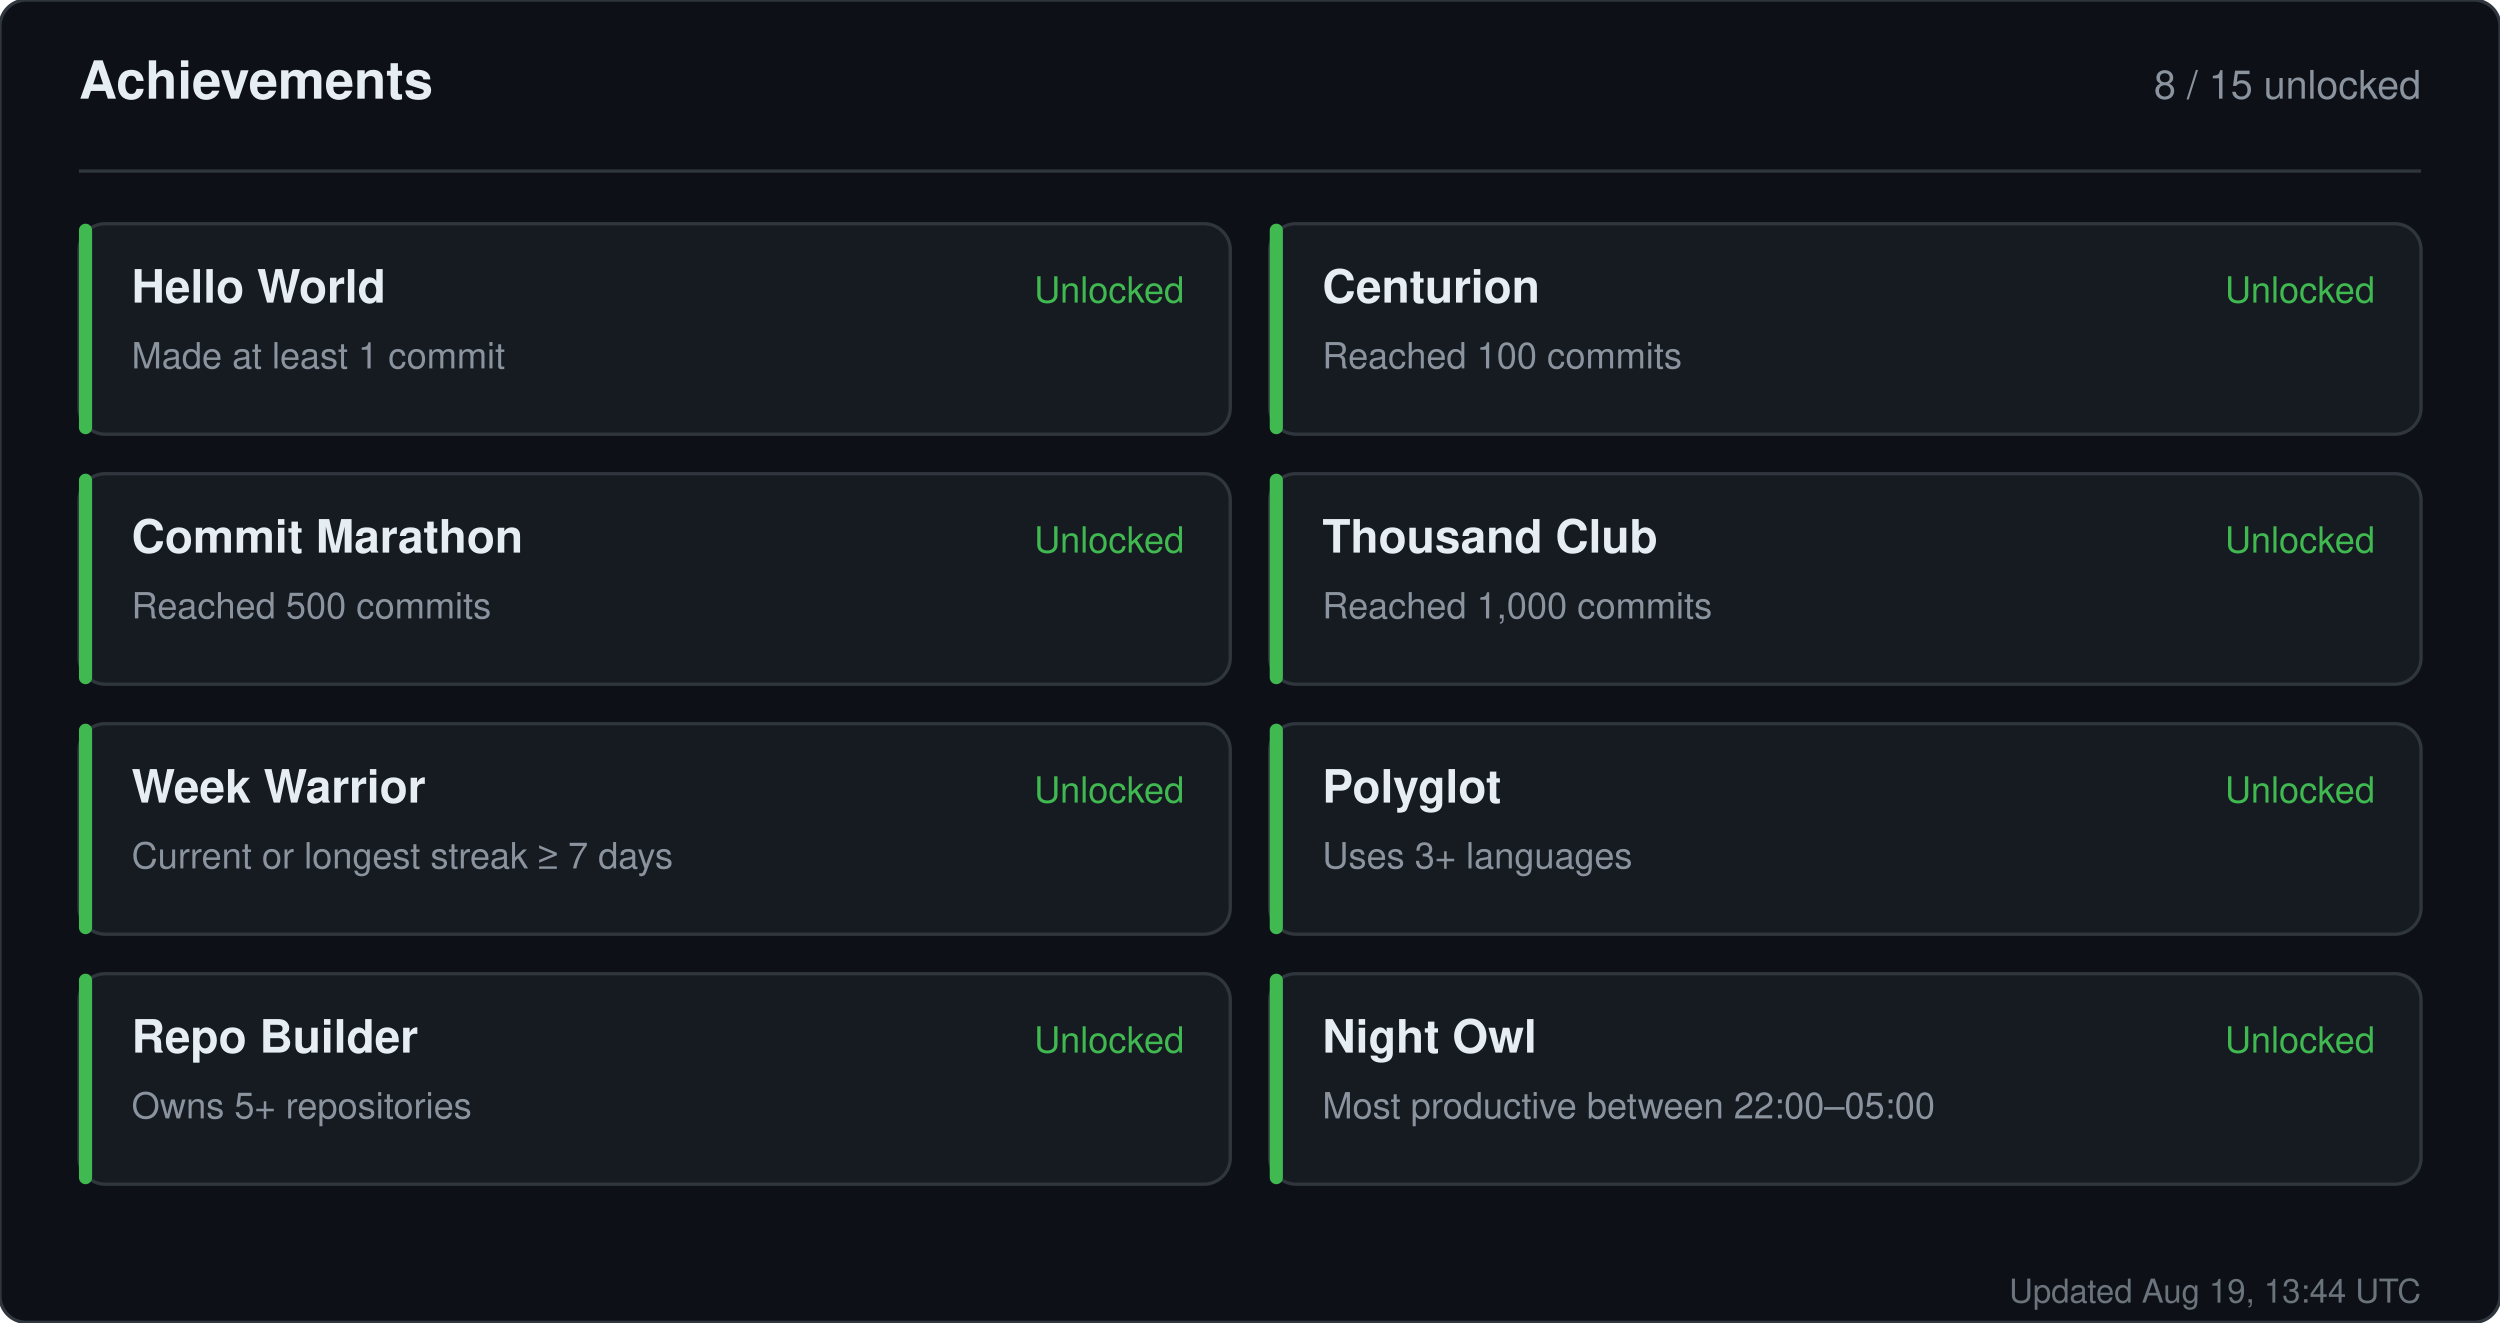
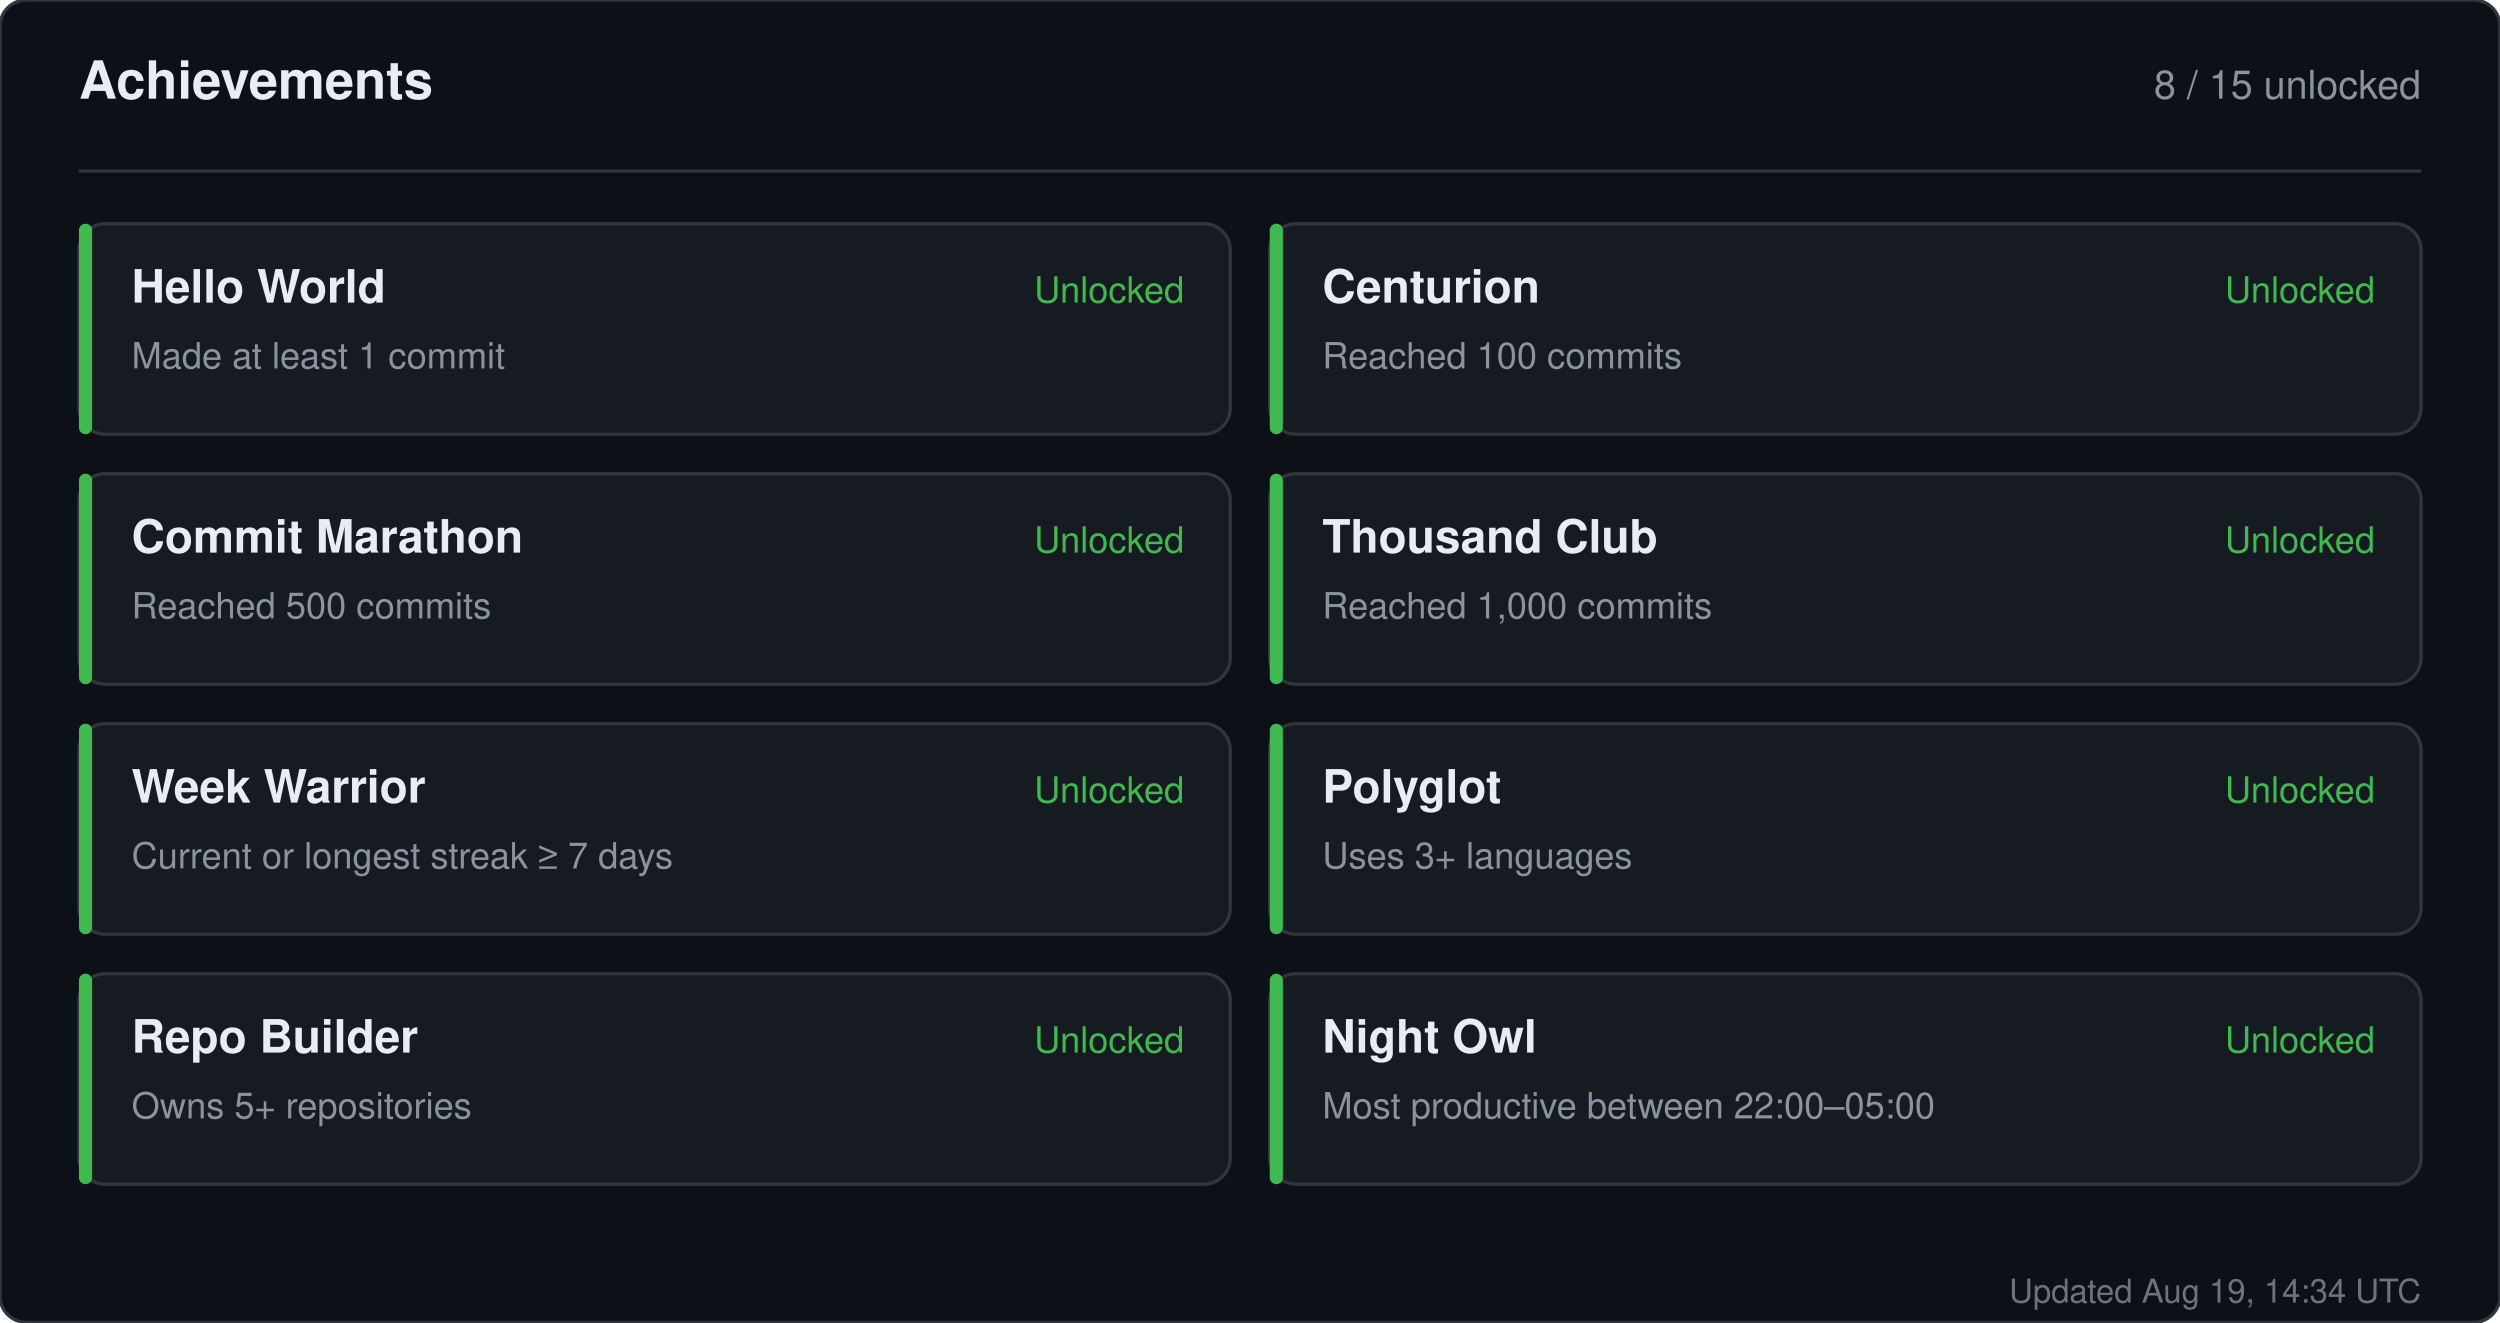
<svg xmlns="http://www.w3.org/2000/svg" width="760" height="402" viewBox="0 0 760 402" role="img" aria-label="Achievements for sandiirawan12">
  <rect width="760" height="402" rx="8" fill="#0d1117" stroke="#30363d" />
  <g font-family="-apple-system, BlinkMacSystemFont, Segoe UI, Helvetica, Arial, sans-serif">
    <text x="24" y="30" fill="#e6edf3" font-size="16" font-weight="700">Achievements</text>
    <text x="736" y="30" fill="#8b949e" font-size="12" text-anchor="end">8 / 15 unlocked</text>
    <line x1="24" y1="52" x2="736" y2="52" stroke="#30363d" />
    <rect x="24" y="68" width="350" height="64" rx="8" fill="#161b22" stroke="#30363d" />
    <rect x="24" y="68" width="4" height="64" rx="2" fill="#3fb950" />
    <text x="40" y="92" fill="#e6edf3" font-size="14" font-weight="700">Hello World</text>
    <text x="40" y="112" fill="#8b949e" font-size="11">Made at least 1 commit</text>
    <text x="360" y="92" fill="#3fb950" font-size="11" text-anchor="end">Unlocked</text>
    <rect x="386" y="68" width="350" height="64" rx="8" fill="#161b22" stroke="#30363d" />
    <rect x="386" y="68" width="4" height="64" rx="2" fill="#3fb950" />
    <text x="402" y="92" fill="#e6edf3" font-size="14" font-weight="700">Centurion</text>
    <text x="402" y="112" fill="#8b949e" font-size="11">Reached 100 commits</text>
    <text x="722" y="92" fill="#3fb950" font-size="11" text-anchor="end">Unlocked</text>
    <rect x="24" y="144" width="350" height="64" rx="8" fill="#161b22" stroke="#30363d" />
    <rect x="24" y="144" width="4" height="64" rx="2" fill="#3fb950" />
    <text x="40" y="168" fill="#e6edf3" font-size="14" font-weight="700">Commit Marathon</text>
    <text x="40" y="188" fill="#8b949e" font-size="11">Reached 500 commits</text>
    <text x="360" y="168" fill="#3fb950" font-size="11" text-anchor="end">Unlocked</text>
    <rect x="386" y="144" width="350" height="64" rx="8" fill="#161b22" stroke="#30363d" />
    <rect x="386" y="144" width="4" height="64" rx="2" fill="#3fb950" />
    <text x="402" y="168" fill="#e6edf3" font-size="14" font-weight="700">Thousand Club</text>
    <text x="402" y="188" fill="#8b949e" font-size="11">Reached 1,000 commits</text>
    <text x="722" y="168" fill="#3fb950" font-size="11" text-anchor="end">Unlocked</text>
    <rect x="24" y="220" width="350" height="64" rx="8" fill="#161b22" stroke="#30363d" />
    <rect x="24" y="220" width="4" height="64" rx="2" fill="#3fb950" />
    <text x="40" y="244" fill="#e6edf3" font-size="14" font-weight="700">Week Warrior</text>
    <text x="40" y="264" fill="#8b949e" font-size="11">Current or longest streak ≥ 7 days</text>
    <text x="360" y="244" fill="#3fb950" font-size="11" text-anchor="end">Unlocked</text>
    <rect x="386" y="220" width="350" height="64" rx="8" fill="#161b22" stroke="#30363d" />
    <rect x="386" y="220" width="4" height="64" rx="2" fill="#3fb950" />
    <text x="402" y="244" fill="#e6edf3" font-size="14" font-weight="700">Polyglot</text>
    <text x="402" y="264" fill="#8b949e" font-size="11">Uses 3+ languages</text>
    <text x="722" y="244" fill="#3fb950" font-size="11" text-anchor="end">Unlocked</text>
    <rect x="24" y="296" width="350" height="64" rx="8" fill="#161b22" stroke="#30363d" />
    <rect x="24" y="296" width="4" height="64" rx="2" fill="#3fb950" />
    <text x="40" y="320" fill="#e6edf3" font-size="14" font-weight="700">Repo Builder</text>
    <text x="40" y="340" fill="#8b949e" font-size="11">Owns 5+ repositories</text>
    <text x="360" y="320" fill="#3fb950" font-size="11" text-anchor="end">Unlocked</text>
    <rect x="386" y="296" width="350" height="64" rx="8" fill="#161b22" stroke="#30363d" />
    <rect x="386" y="296" width="4" height="64" rx="2" fill="#3fb950" />
    <text x="402" y="320" fill="#e6edf3" font-size="14" font-weight="700">Night Owl</text>
    <text x="402" y="340" fill="#8b949e" font-size="11">Most productive between 22:00–05:00</text>
    <text x="722" y="320" fill="#3fb950" font-size="11" text-anchor="end">Unlocked</text>
-     <text x="736" y="396" fill="#8b949e" font-size="10" text-anchor="end" opacity="0.75">Updated Aug 19, 13:44 UTC</text>
+     <text x="736" y="396" fill="#8b949e" font-size="10" text-anchor="end" opacity="0.75">Updated Aug 19, 14:34 UTC</text>
  </g>
</svg>
